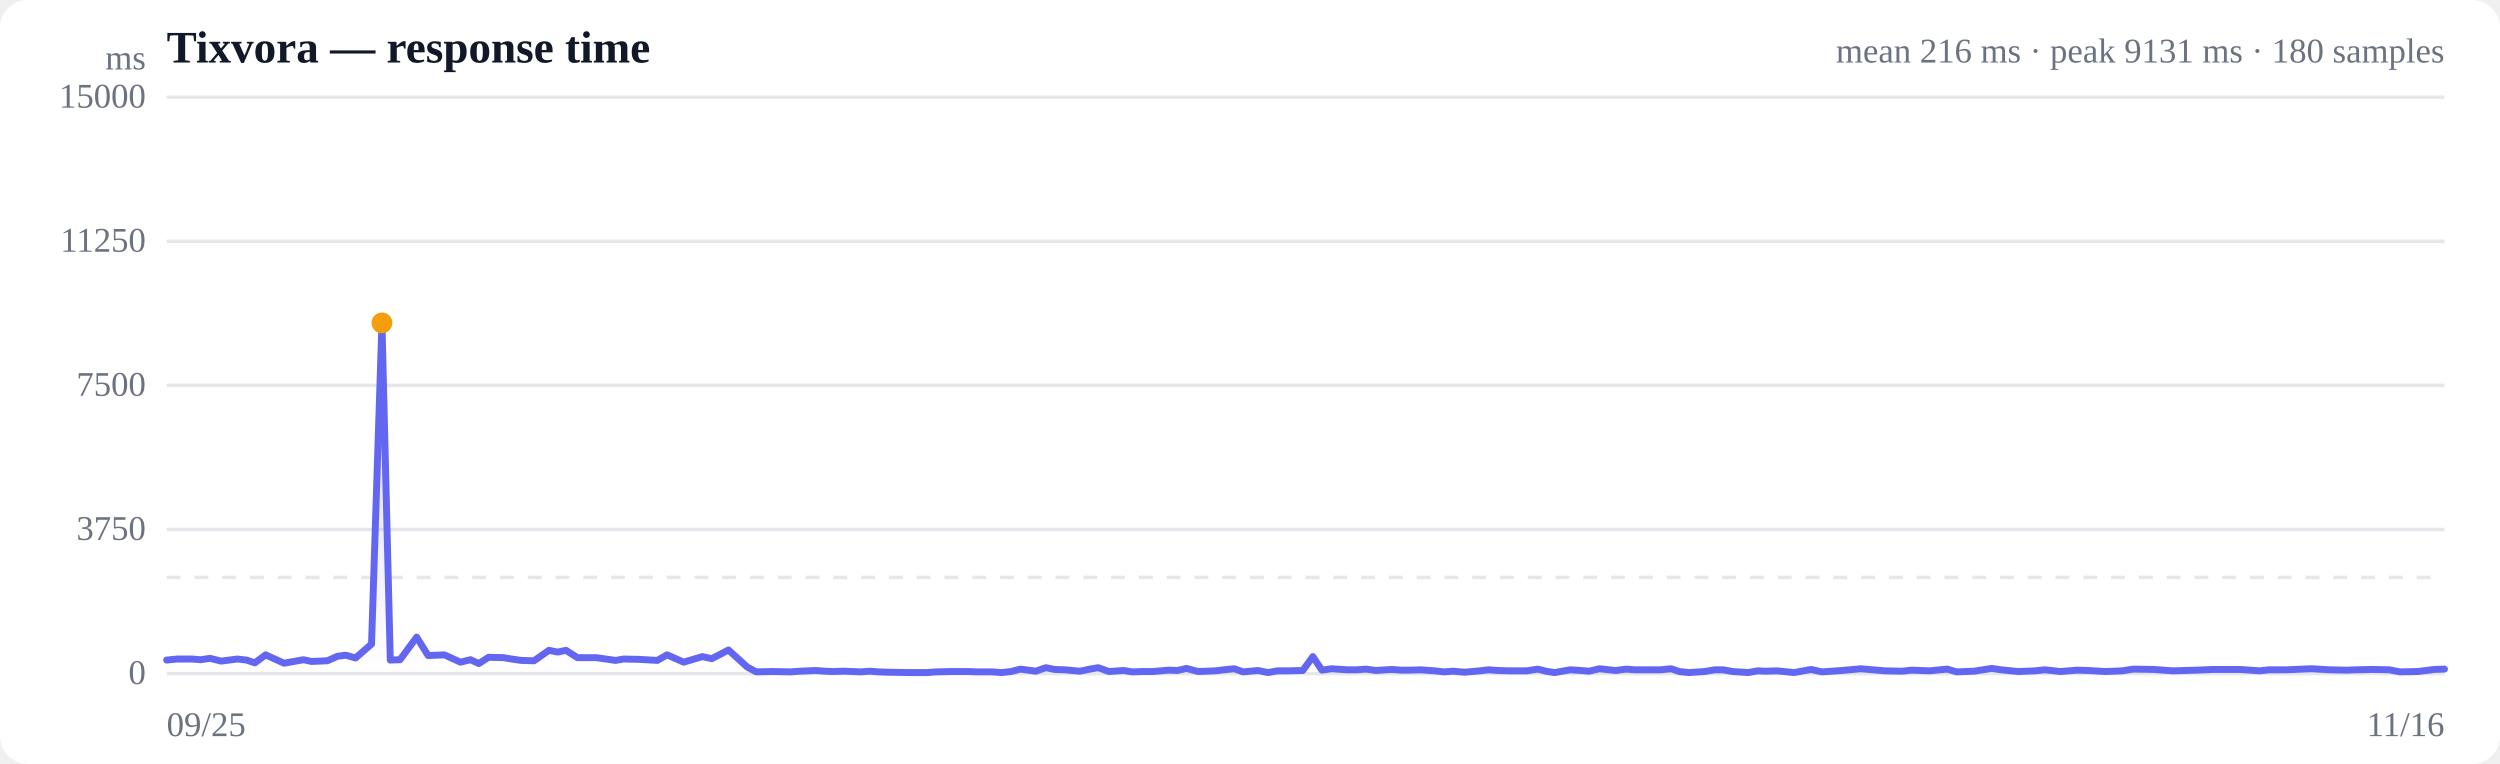
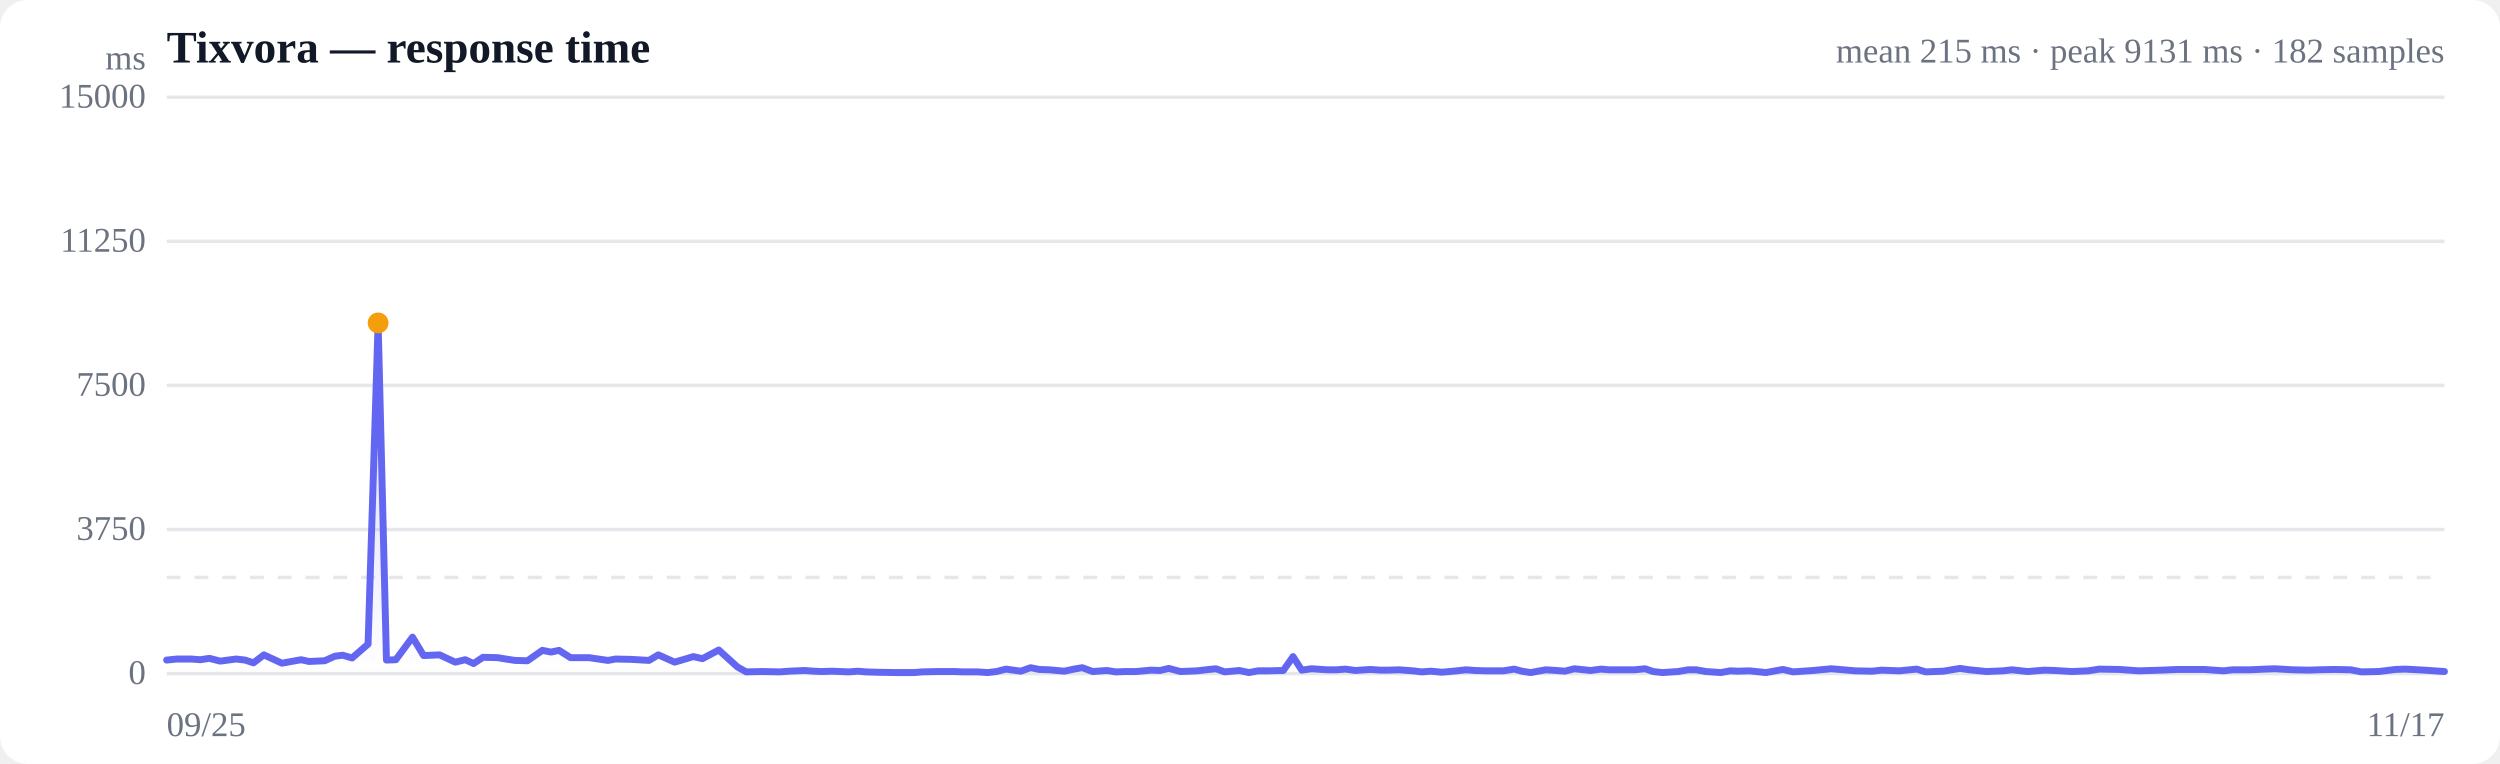
<svg xmlns="http://www.w3.org/2000/svg" viewBox="0 0 720 220" width="720" height="220" role="img" aria-label="Response time over time">
  <style>
  :root { color-scheme: light dark; }
  .bg { fill: #ffffff; }
  .grid { stroke: #e5e7eb; stroke-width: 1; }
  .axis { fill: #6b7280; font-size: 10px; }
  .title { fill: #111827; font-size: 13px; font-weight: 600; }
  .sub { fill: #6b7280; font-size: 10px; }
  .line { stroke: #6366f1; stroke-width: 2; fill: none; stroke-linejoin: round; stroke-linecap: round; }
  .area { fill: url(#fade); }
  .dot-degraded { fill: #f59e0b; }
  .dot-down { fill: #ef4444; }
  .empty { fill: #9ca3af; font-size: 12px; }
  @media (prefers-color-scheme: dark) {
    .bg { fill: #0b0f19; }
    .grid { stroke: #1f2937; }
    .axis, .sub { fill: #9ca3af; }
    .title { fill: #f3f4f6; }
    .line { stroke: #818cf8; }
  }
</style>
  <defs>
    <linearGradient id="fade" x1="0" y1="0" x2="0" y2="1">
      <stop offset="0%" stop-color="#6366f1" stop-opacity="0.28" />
      <stop offset="100%" stop-color="#6366f1" stop-opacity="0" />
    </linearGradient>
  </defs>
  <rect class="bg" width="720" height="220" rx="8" />
  <text class="title" x="48" y="18">Tixvora — response time</text>
-   <text class="sub" x="704" y="18" text-anchor="end">mean 216 ms · peak 9131 ms · 180 samples</text>
+   <text class="sub" x="704" y="18" text-anchor="end">mean 215 ms · peak 9131 ms · 182 samples</text>
  <line class="grid" x1="48" y1="194.0" x2="704" y2="194.0" />
  <text class="axis" x="42" y="197" text-anchor="end">0</text>
  <line class="grid" x1="48" y1="152.5" x2="704" y2="152.5" />
  <text class="axis" x="42" y="155.5" text-anchor="end">3750</text>
  <line class="grid" x1="48" y1="111.0" x2="704" y2="111.0" />
  <text class="axis" x="42" y="114" text-anchor="end">7500</text>
  <line class="grid" x1="48" y1="69.5" x2="704" y2="69.5" />
  <text class="axis" x="42" y="72.5" text-anchor="end">11250</text>
  <line class="grid" x1="48" y1="28.0" x2="704" y2="28.0" />
  <text class="axis" x="42" y="31" text-anchor="end">15000</text>
  <line class="grid" stroke-dasharray="4 4" x1="48" y1="166.3" x2="704" y2="166.3" />
-   <path class="area" d="M48.0,190.1 L48.0,190.1 L51.0,189.8 L55.3,189.8 L57.8,190.0 L60.5,189.6 L63.7,190.4 L68.3,189.8 L71.0,190.1 L73.4,190.9 L76.5,188.6 L81.8,191.0 L87.4,190.0 L89.7,190.5 L94.3,190.3 L97.2,189.0 L99.6,188.7 L102.4,189.5 L107.0,185.5 L110.0,93.0 L112.4,190.1 L115.2,190.0 L120.0,183.5 L123.3,188.8 L128.0,188.6 L132.6,190.7 L135.5,190.0 L137.9,191.1 L140.7,189.3 L145.0,189.4 L147.4,189.8 L150.1,190.2 L153.8,190.3 L158.1,187.3 L160.6,187.8 L163.0,187.3 L166.3,189.4 L171.7,189.4 L177.3,190.2 L179.6,189.8 L184.2,189.9 L189.3,190.2 L192.1,188.6 L196.9,190.7 L202.3,189.1 L205.0,189.7 L209.8,187.2 L215.2,192.1 L217.8,193.5 L222.5,193.4 L227.7,193.5 L230.4,193.3 L234.9,193.1 L237.6,193.3 L239.9,193.4 L243.0,193.3 L247.8,193.5 L250.6,193.3 L252.9,193.5 L256.0,193.6 L261.7,193.7 L267.1,193.7 L269.5,193.5 L274.1,193.4 L278.9,193.4 L281.3,193.5 L285.7,193.5 L288.5,193.7 L291.2,193.4 L293.9,192.7 L298.3,193.3 L301.2,192.3 L303.7,192.8 L306.6,192.9 L311.0,193.3 L313.9,192.7 L316.3,192.3 L319.4,193.4 L323.6,193.1 L326.1,193.5 L328.9,193.4 L332.1,193.4 L336.5,193.0 L339.1,193.1 L341.7,192.5 L345.1,193.4 L350.0,193.2 L353.4,192.8 L355.5,192.6 L358.0,193.5 L362.3,193.1 L365.2,193.7 L367.9,193.2 L370.7,193.2 L375.2,193.1 L378.1,189.1 L380.7,193.0 L383.5,192.6 L388.0,192.9 L390.9,192.9 L393.4,192.7 L396.3,193.1 L400.7,192.8 L403.6,193.0 L406.1,193.0 L409.1,192.9 L413.2,193.2 L415.9,193.5 L418.5,193.3 L421.8,193.6 L426.2,193.2 L428.7,192.9 L431.4,193.1 L434.6,193.2 L439.7,193.2 L442.9,192.7 L445.2,193.3 L447.7,193.7 L452.2,192.9 L455.3,193.1 L457.7,193.3 L460.6,192.6 L465.3,193.1 L468.4,192.7 L470.7,192.9 L473.6,192.9 L478.2,192.9 L481.3,192.6 L483.6,193.4 L486.4,193.7 L490.9,193.4 L493.9,192.9 L496.2,192.9 L499.0,193.4 L503.5,193.7 L506.2,193.2 L508.5,193.3 L511.8,193.2 L516.7,193.7 L521.6,192.8 L524.7,193.5 L530.5,193.1 L535.9,192.6 L542.8,193.2 L547.9,193.3 L550.6,193.0 L555.7,193.2 L560.8,192.7 L563.5,193.5 L568.6,193.3 L573.6,192.5 L576.3,192.9 L581.3,193.4 L586.1,193.2 L588.9,192.9 L593.4,193.4 L598.2,193.0 L601.4,193.1 L606.3,193.4 L611.2,193.2 L614.4,192.7 L620.3,192.8 L625.8,193.2 L632.7,193.0 L637.4,192.8 L640.0,192.8 L645.1,192.8 L650.8,193.2 L653.4,192.9 L658.5,192.9 L663.1,192.7 L665.8,192.6 L670.9,192.9 L675.9,193.0 L678.6,192.9 L683.2,192.8 L688.1,192.9 L691.2,193.5 L696.3,193.4 L701.1,192.8 L704.0,192.7 L704.0,194.0 L48.0,194.0 Z" />
-   <path class="line" d="M48.0,190.1 L51.0,189.8 L55.3,189.8 L57.8,190.0 L60.5,189.6 L63.7,190.4 L68.3,189.8 L71.0,190.1 L73.4,190.9 L76.5,188.6 L81.8,191.0 L87.4,190.0 L89.7,190.5 L94.3,190.3 L97.2,189.0 L99.6,188.7 L102.4,189.5 L107.0,185.5 L110.0,93.0 L112.4,190.1 L115.2,190.0 L120.0,183.5 L123.3,188.8 L128.0,188.6 L132.6,190.7 L135.5,190.0 L137.9,191.1 L140.7,189.3 L145.0,189.4 L147.4,189.8 L150.1,190.2 L153.8,190.3 L158.1,187.3 L160.6,187.8 L163.0,187.3 L166.3,189.4 L171.7,189.4 L177.3,190.2 L179.6,189.8 L184.2,189.9 L189.3,190.2 L192.1,188.6 L196.9,190.7 L202.3,189.1 L205.0,189.7 L209.8,187.2 L215.2,192.1 L217.8,193.5 L222.5,193.4 L227.7,193.5 L230.4,193.3 L234.9,193.1 L237.6,193.3 L239.9,193.4 L243.0,193.3 L247.8,193.5 L250.6,193.3 L252.9,193.5 L256.0,193.6 L261.7,193.7 L267.1,193.7 L269.5,193.5 L274.1,193.4 L278.9,193.4 L281.3,193.5 L285.7,193.5 L288.5,193.7 L291.2,193.4 L293.9,192.7 L298.3,193.3 L301.2,192.3 L303.7,192.8 L306.6,192.9 L311.0,193.3 L313.9,192.7 L316.3,192.3 L319.4,193.4 L323.6,193.1 L326.1,193.5 L328.9,193.4 L332.1,193.4 L336.5,193.0 L339.1,193.1 L341.7,192.5 L345.1,193.4 L350.0,193.2 L353.4,192.8 L355.5,192.6 L358.0,193.5 L362.3,193.1 L365.2,193.7 L367.9,193.2 L370.7,193.2 L375.2,193.1 L378.1,189.1 L380.7,193.0 L383.5,192.6 L388.0,192.9 L390.9,192.9 L393.4,192.7 L396.3,193.1 L400.7,192.8 L403.6,193.0 L406.1,193.0 L409.1,192.9 L413.2,193.2 L415.9,193.5 L418.5,193.3 L421.8,193.6 L426.2,193.2 L428.7,192.9 L431.4,193.1 L434.6,193.2 L439.7,193.2 L442.9,192.7 L445.2,193.3 L447.7,193.7 L452.2,192.9 L455.3,193.1 L457.7,193.3 L460.6,192.6 L465.3,193.1 L468.4,192.7 L470.7,192.9 L473.6,192.9 L478.2,192.9 L481.3,192.6 L483.6,193.4 L486.4,193.7 L490.9,193.4 L493.9,192.9 L496.2,192.9 L499.0,193.4 L503.5,193.7 L506.2,193.2 L508.5,193.3 L511.8,193.2 L516.7,193.7 L521.6,192.8 L524.7,193.5 L530.5,193.1 L535.9,192.6 L542.8,193.2 L547.9,193.3 L550.6,193.0 L555.7,193.2 L560.8,192.7 L563.5,193.5 L568.6,193.3 L573.6,192.5 L576.3,192.9 L581.3,193.4 L586.1,193.2 L588.9,192.9 L593.4,193.4 L598.2,193.0 L601.4,193.1 L606.3,193.4 L611.2,193.2 L614.4,192.7 L620.3,192.8 L625.8,193.2 L632.7,193.0 L637.4,192.8 L640.0,192.8 L645.1,192.8 L650.8,193.2 L653.4,192.9 L658.5,192.9 L663.1,192.7 L665.8,192.6 L670.9,192.9 L675.9,193.0 L678.6,192.9 L683.2,192.8 L688.1,192.9 L691.2,193.5 L696.3,193.4 L701.1,192.8 L704.0,192.7" />
-   <circle class="dot-degraded" cx="110.0" cy="93.0" r="3" />
+   <path class="area" d="M48.0,190.1 L48.0,190.1 L50.9,189.8 L55.1,189.8 L57.7,190.0 L60.3,189.6 L63.4,190.4 L68.0,189.8 L70.6,190.1 L73.0,190.9 L76.0,188.6 L81.2,191.0 L86.7,190.0 L89.0,190.5 L93.5,190.3 L96.4,189.0 L98.7,188.7 L101.4,189.5 L106.0,185.5 L108.9,93.0 L111.3,190.1 L114.0,190.0 L118.8,183.5 L122.0,188.8 L126.6,188.6 L131.1,190.7 L134.0,190.0 L136.4,191.1 L139.1,189.3 L143.3,189.4 L145.7,189.8 L148.3,190.2 L151.9,190.3 L156.2,187.3 L158.7,187.8 L161.0,187.3 L164.3,189.4 L169.6,189.4 L175.1,190.2 L177.3,189.8 L181.8,189.9 L186.9,190.2 L189.6,188.6 L194.3,190.7 L199.7,189.1 L202.3,189.7 L207.0,187.2 L212.4,192.1 L214.9,193.5 L219.5,193.4 L224.6,193.5 L227.3,193.3 L231.7,193.1 L234.3,193.3 L236.6,193.4 L239.6,193.3 L244.4,193.5 L247.1,193.3 L249.3,193.5 L252.4,193.6 L258.0,193.7 L263.3,193.7 L265.6,193.5 L270.2,193.4 L274.9,193.4 L277.3,193.5 L281.6,193.5 L284.4,193.7 L287.0,193.4 L289.7,192.7 L294.0,193.3 L296.8,192.3 L299.3,192.8 L302.2,192.9 L306.5,193.3 L309.3,192.7 L311.7,192.3 L314.7,193.4 L318.8,193.1 L321.3,193.5 L324.0,193.4 L327.2,193.4 L331.5,193.0 L334.1,193.1 L336.6,192.5 L340.0,193.4 L344.8,193.2 L348.2,192.8 L350.2,192.6 L352.7,193.5 L356.9,193.1 L359.7,193.7 L362.3,193.2 L365.2,193.2 L369.6,193.1 L372.4,189.1 L374.9,193.0 L377.7,192.6 L382.2,192.9 L385.0,192.9 L387.5,192.7 L390.3,193.1 L394.7,192.8 L397.5,193.0 L399.9,193.0 L402.9,192.9 L406.9,193.2 L409.5,193.5 L412.1,193.3 L415.3,193.6 L419.6,193.2 L422.2,192.9 L424.8,193.1 L427.9,193.2 L433.0,193.2 L436.1,192.7 L438.3,193.3 L440.8,193.7 L445.2,192.9 L448.3,193.1 L450.7,193.3 L453.4,192.6 L458.1,193.1 L461.1,192.7 L463.4,192.9 L466.2,192.9 L470.7,192.9 L473.8,192.6 L476.1,193.4 L478.8,193.7 L483.3,193.4 L486.2,192.9 L488.5,192.9 L491.3,193.4 L495.6,193.7 L498.3,193.2 L500.5,193.3 L503.8,193.2 L508.6,193.7 L513.5,192.8 L516.4,193.5 L522.2,193.1 L527.4,192.6 L534.3,193.2 L539.2,193.3 L541.9,193.0 L547.0,193.2 L552.0,192.7 L554.6,193.5 L559.7,193.3 L564.5,192.5 L567.2,192.9 L572.1,193.4 L576.8,193.2 L579.5,192.9 L583.9,193.4 L588.7,193.0 L591.8,193.1 L596.7,193.4 L601.4,193.2 L604.6,192.7 L610.4,192.8 L615.9,193.2 L622.6,193.0 L627.2,192.8 L629.8,192.8 L634.8,192.8 L640.4,193.2 L643.0,192.9 L647.9,192.9 L652.5,192.7 L655.1,192.6 L660.2,192.9 L665.1,193.0 L667.7,192.9 L672.3,192.8 L677.0,192.9 L680.1,193.5 L685.1,193.4 L689.9,192.8 L692.7,192.7 L698.2,193.0 L704.0,193.4 L704.0,194.0 L48.0,194.0 Z" />
+   <path class="line" d="M48.0,190.1 L50.9,189.8 L55.1,189.8 L57.7,190.0 L60.3,189.6 L63.4,190.4 L68.0,189.8 L70.6,190.1 L73.0,190.9 L76.0,188.6 L81.2,191.0 L86.7,190.0 L89.0,190.5 L93.5,190.3 L96.4,189.0 L98.7,188.7 L101.4,189.5 L106.0,185.5 L108.9,93.0 L111.3,190.1 L114.0,190.0 L118.8,183.5 L122.0,188.8 L126.6,188.6 L131.1,190.7 L134.0,190.0 L136.4,191.1 L139.1,189.3 L143.3,189.4 L145.7,189.8 L148.3,190.2 L151.9,190.3 L156.2,187.3 L158.7,187.8 L161.0,187.3 L164.3,189.4 L169.6,189.4 L175.1,190.2 L177.3,189.8 L181.8,189.9 L186.9,190.2 L189.6,188.6 L194.3,190.7 L199.7,189.1 L202.3,189.7 L207.0,187.2 L212.4,192.1 L214.9,193.5 L219.5,193.4 L224.6,193.5 L227.3,193.3 L231.7,193.1 L234.3,193.3 L236.6,193.4 L239.6,193.3 L244.4,193.5 L247.1,193.3 L249.3,193.5 L252.4,193.6 L258.0,193.7 L263.3,193.7 L265.6,193.5 L270.2,193.4 L274.9,193.4 L277.3,193.5 L281.6,193.5 L284.4,193.7 L287.0,193.4 L289.7,192.7 L294.0,193.3 L296.8,192.3 L299.3,192.8 L302.2,192.9 L306.5,193.3 L309.3,192.7 L311.7,192.3 L314.7,193.4 L318.8,193.1 L321.3,193.5 L324.0,193.4 L327.2,193.4 L331.5,193.0 L334.1,193.1 L336.6,192.5 L340.0,193.4 L344.8,193.2 L348.2,192.8 L350.2,192.6 L352.7,193.5 L356.9,193.1 L359.7,193.7 L362.3,193.2 L365.2,193.2 L369.6,193.1 L372.4,189.1 L374.9,193.0 L377.7,192.6 L382.2,192.9 L385.0,192.9 L387.5,192.7 L390.3,193.1 L394.7,192.8 L397.5,193.0 L399.9,193.0 L402.9,192.9 L406.9,193.2 L409.5,193.5 L412.1,193.3 L415.3,193.6 L419.6,193.2 L422.2,192.9 L424.8,193.1 L427.9,193.2 L433.0,193.2 L436.1,192.7 L438.3,193.3 L440.8,193.7 L445.2,192.9 L448.3,193.1 L450.7,193.3 L453.4,192.6 L458.1,193.1 L461.1,192.7 L463.4,192.9 L466.2,192.9 L470.7,192.9 L473.8,192.6 L476.1,193.4 L478.8,193.7 L483.3,193.4 L486.2,192.9 L488.5,192.9 L491.3,193.4 L495.6,193.7 L498.3,193.2 L500.5,193.3 L503.8,193.2 L508.6,193.7 L513.5,192.8 L516.4,193.5 L522.2,193.1 L527.4,192.6 L534.3,193.2 L539.2,193.3 L541.9,193.0 L547.0,193.2 L552.0,192.7 L554.6,193.5 L559.7,193.3 L564.5,192.5 L567.2,192.9 L572.1,193.4 L576.8,193.2 L579.5,192.9 L583.9,193.4 L588.7,193.0 L591.8,193.1 L596.7,193.4 L601.4,193.2 L604.6,192.7 L610.4,192.8 L615.9,193.2 L622.6,193.0 L627.2,192.8 L629.8,192.8 L634.8,192.8 L640.4,193.2 L643.0,192.9 L647.9,192.9 L652.5,192.7 L655.1,192.6 L660.2,192.9 L665.1,193.0 L667.7,192.9 L672.3,192.8 L677.0,192.9 L680.1,193.5 L685.1,193.4 L689.9,192.8 L692.7,192.7 L698.2,193.0 L704.0,193.4" />
+   <circle class="dot-degraded" cx="108.9" cy="93.0" r="3" />
  <text class="axis" x="48" y="212">09/25</text>
-   <text class="axis" x="704" y="212" text-anchor="end">11/16</text>
+   <text class="axis" x="704" y="212" text-anchor="end">11/17</text>
  <text class="axis" x="42" y="20" text-anchor="end">ms</text>
</svg>
